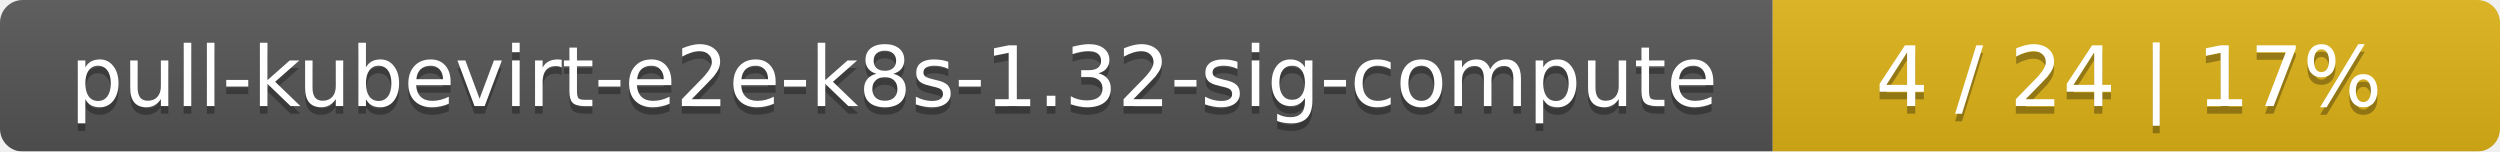
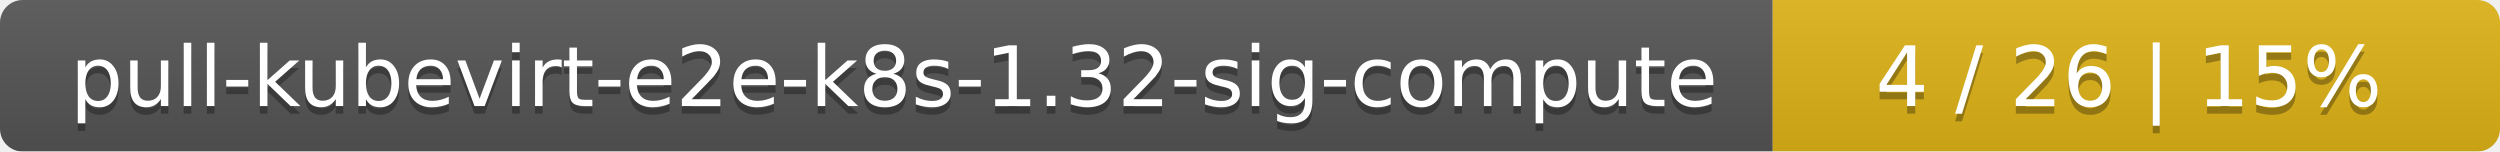
<svg xmlns="http://www.w3.org/2000/svg" width="330" height="20">
  <linearGradient id="smooth" x2="0" y2="100%">
    <stop offset="0" stop-color="#bbb" stop-opacity=".1" />
    <stop offset="1" stop-opacity=".1" />
  </linearGradient>
  <mask id="round">
    <rect width="330" height="20" rx="3" fill="#fff" />
  </mask>
  <g mask="url(#round)">
    <rect width="234" height="20" fill="#555" />
    <rect x="234" width="96" height="20" fill="#dfb317" />
    <rect width="330" height="20" fill="url(#smooth)" />
  </g>
  <g fill="#fff" text-anchor="middle" font-family="DejaVu Sans,Verdana,Geneva,sans-serif" font-size="11">
    <text x="118" y="15" fill="#010101" fill-opacity=".3">pull-kubevirt-e2e-k8s-1.32-sig-compute</text>
    <text x="118" y="14">pull-kubevirt-e2e-k8s-1.32-sig-compute</text>
-     <text x="281" y="15" fill="#010101" fill-opacity=".3">4 / 24    |    17%</text>
-     <text x="281" y="14">4 / 24    |    17%</text>
+     <text x="281" y="15" fill="#010101" fill-opacity=".3">4 / 26    |    15%</text>
+     <text x="281" y="14">4 / 26    |    15%</text>
  </g>
</svg>
